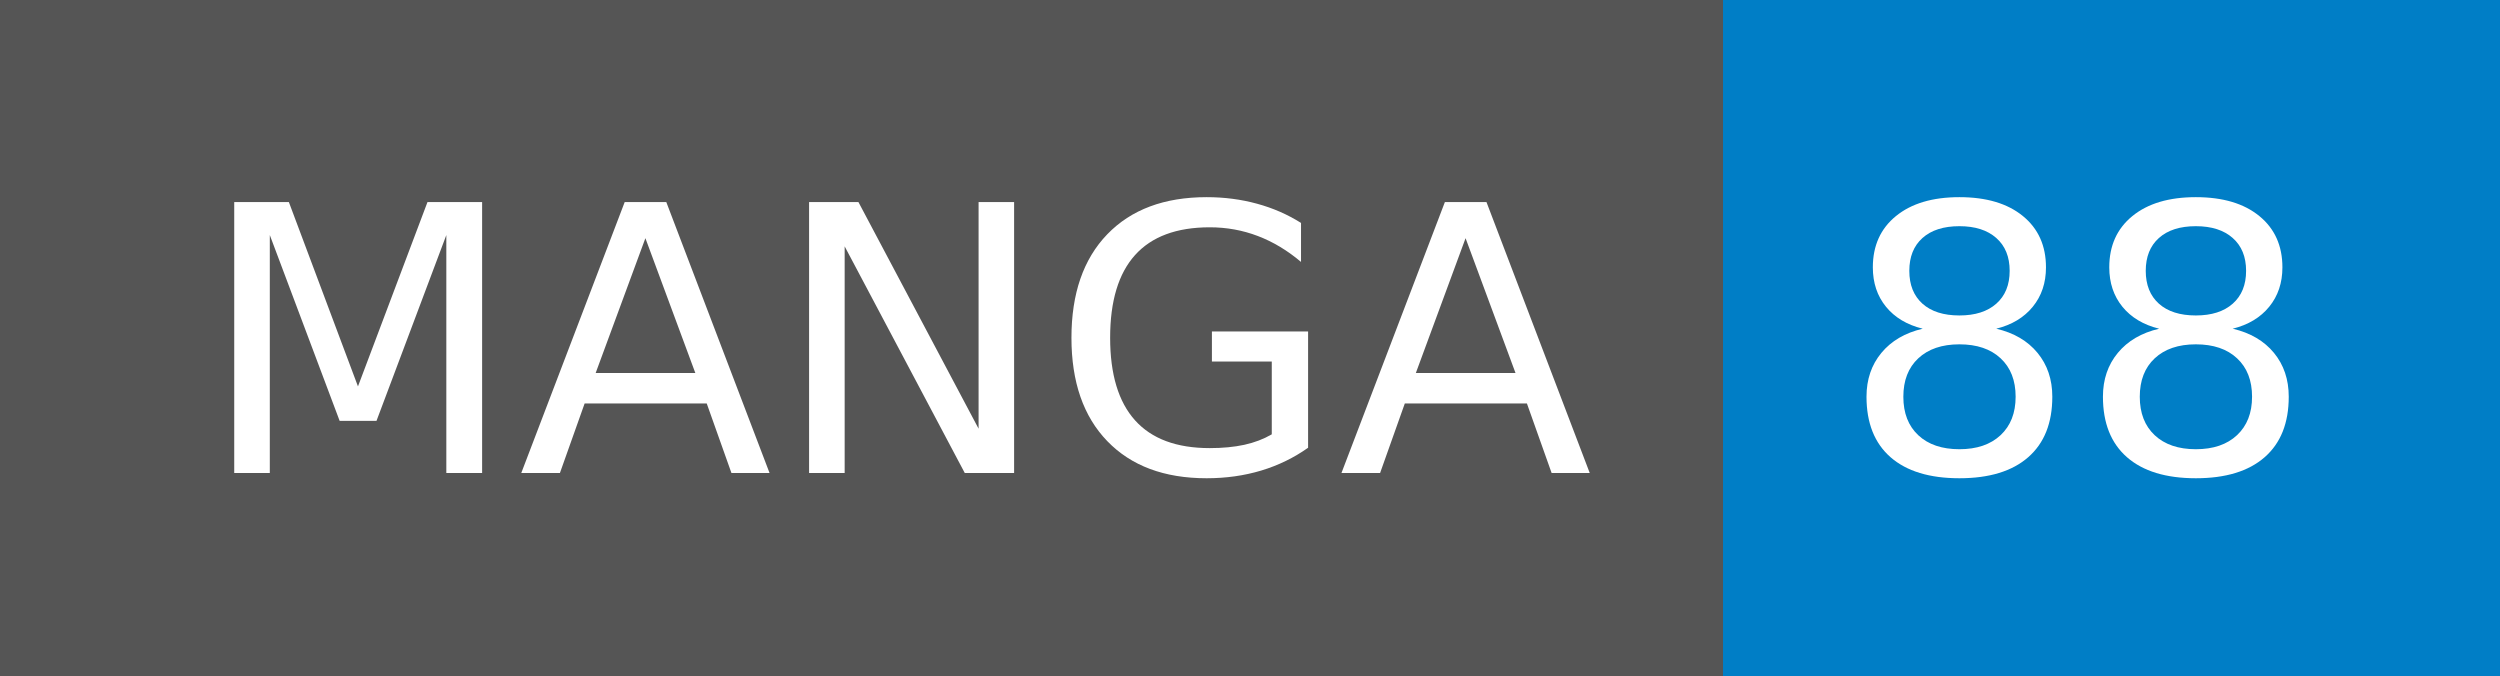
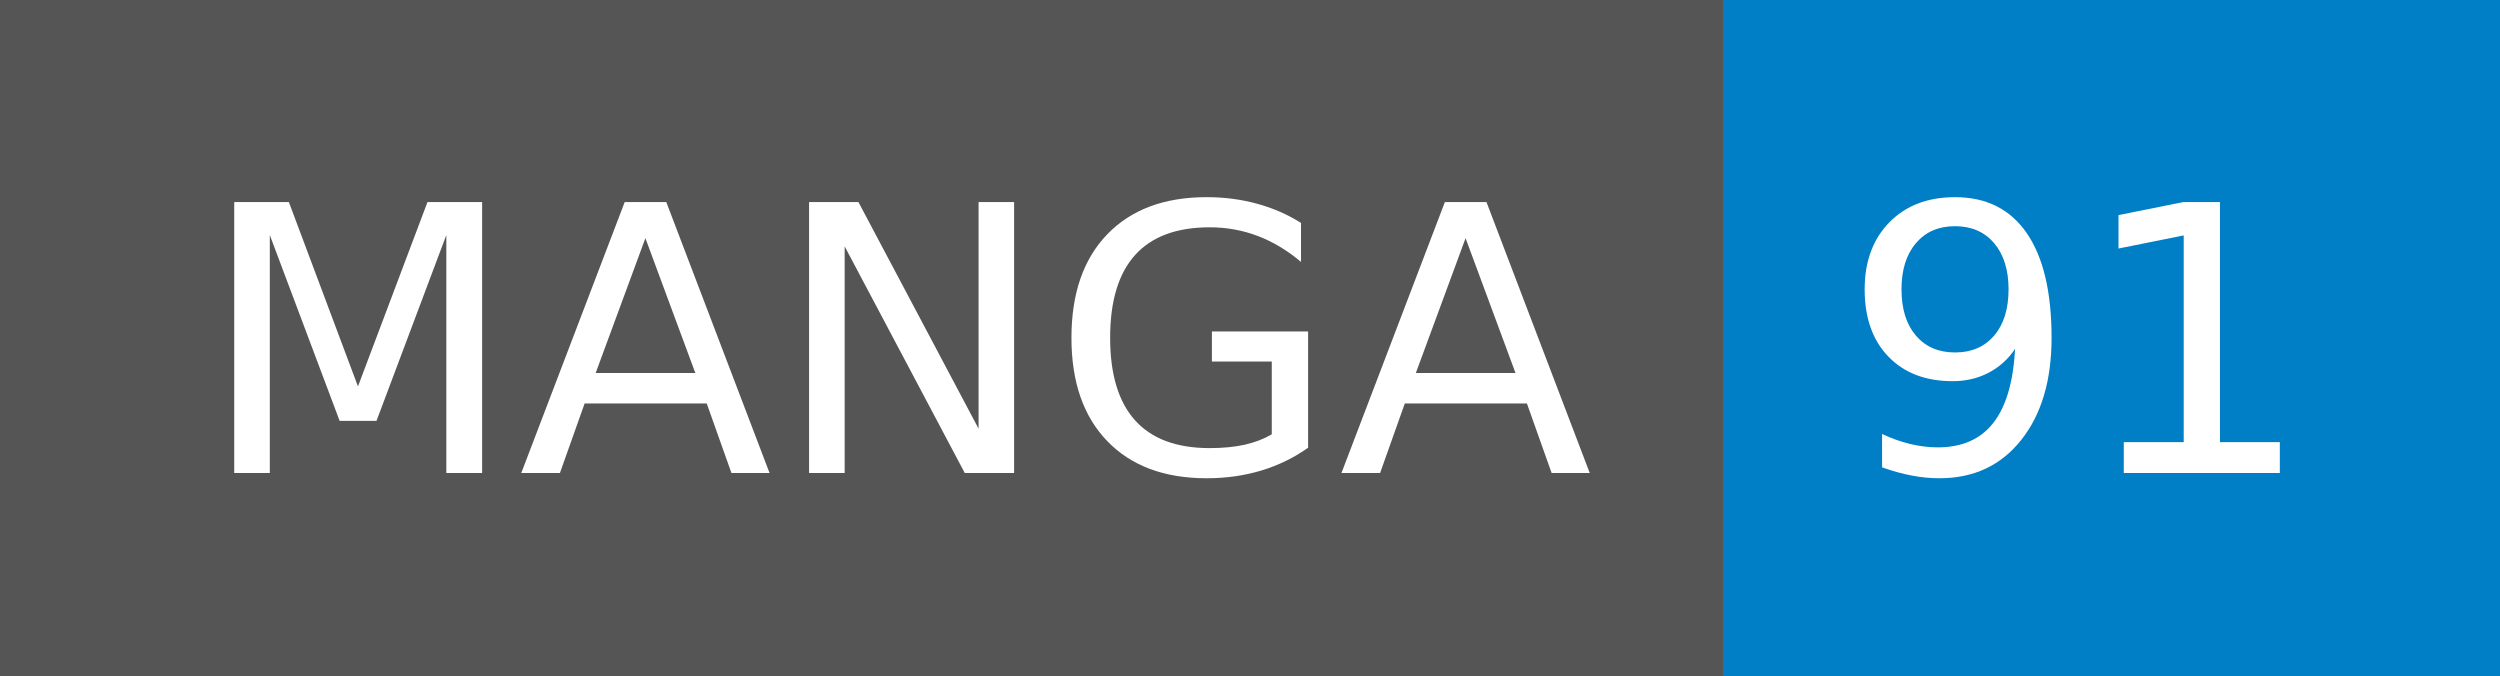
- <svg xmlns="http://www.w3.org/2000/svg" width="74" height="20" role="img" aria-label="MANGA: 88">
+ <svg xmlns="http://www.w3.org/2000/svg" width="74" height="20" role="img" aria-label="MANGA: 91">
  <g shape-rendering="crispEdges">
    <rect width="51" height="20" fill="#555" />
    <rect x="51" width="23" height="20" fill="#007ec6" />
  </g>
  <g fill="#fff" text-anchor="middle" font-family="Verdana,Geneva,DejaVu Sans,sans-serif" text-rendering="geometricPrecision" font-size="110">
    <text x="265" y="140" transform="scale(.1)" fill="#fff" textLength="410">MANGA</text>
-     <text x="615" y="140" transform="scale(.1)" fill="#fff" textLength="130">88</text>
+     <text x="615" y="140" transform="scale(.1)" fill="#fff" textLength="130">91</text>
  </g>
</svg>
